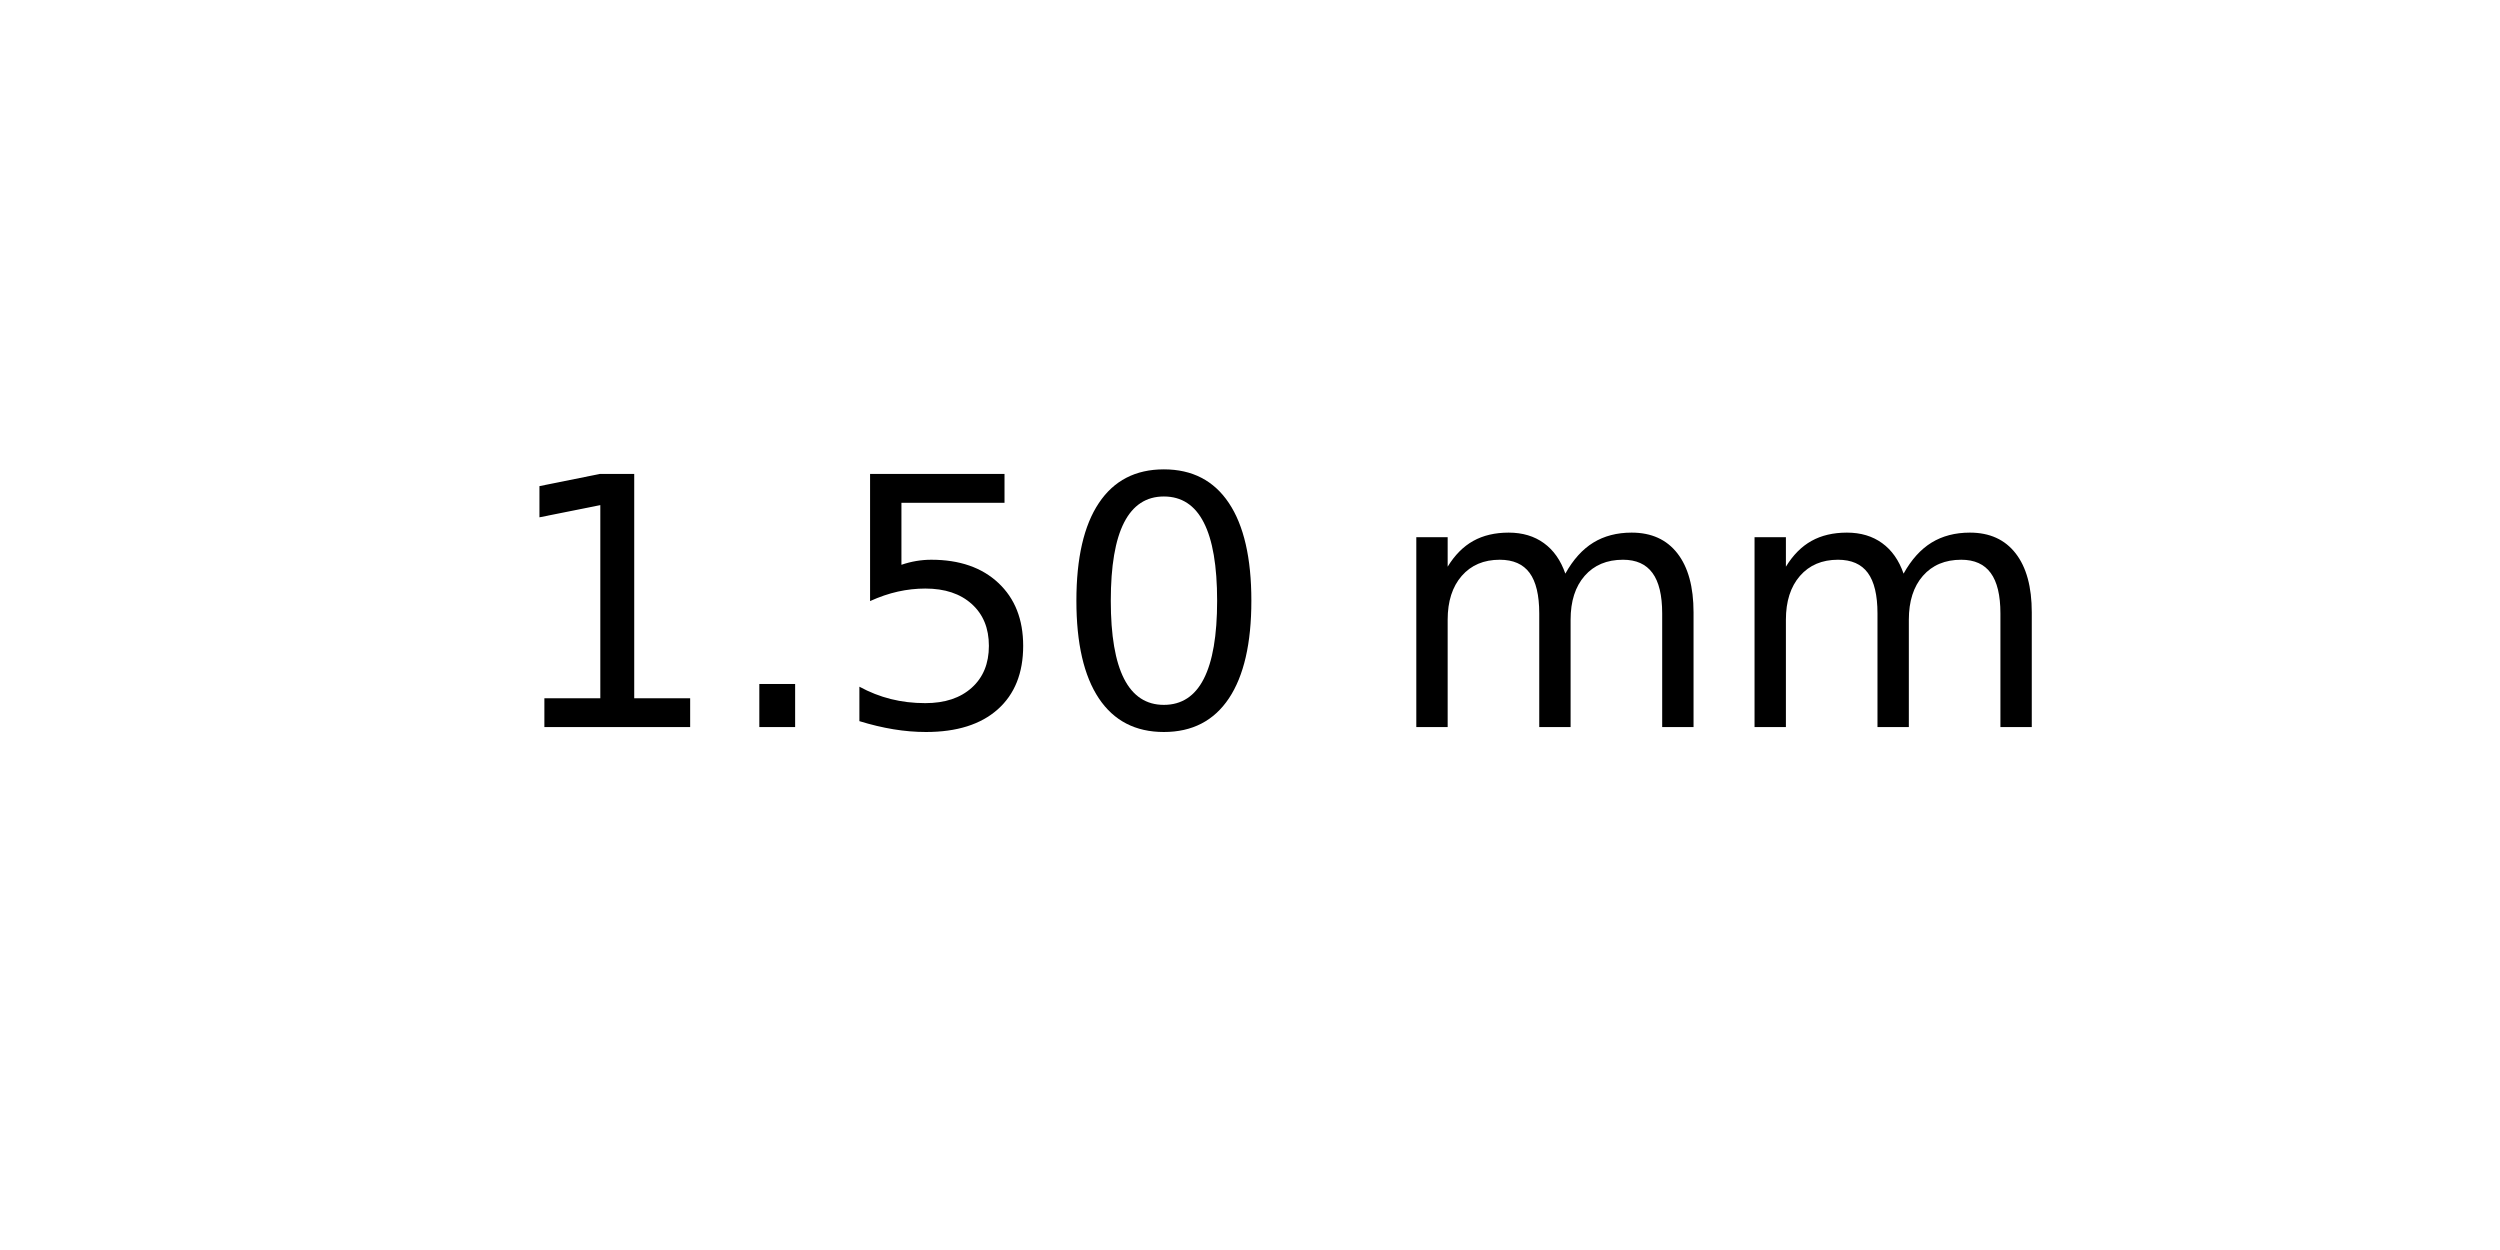
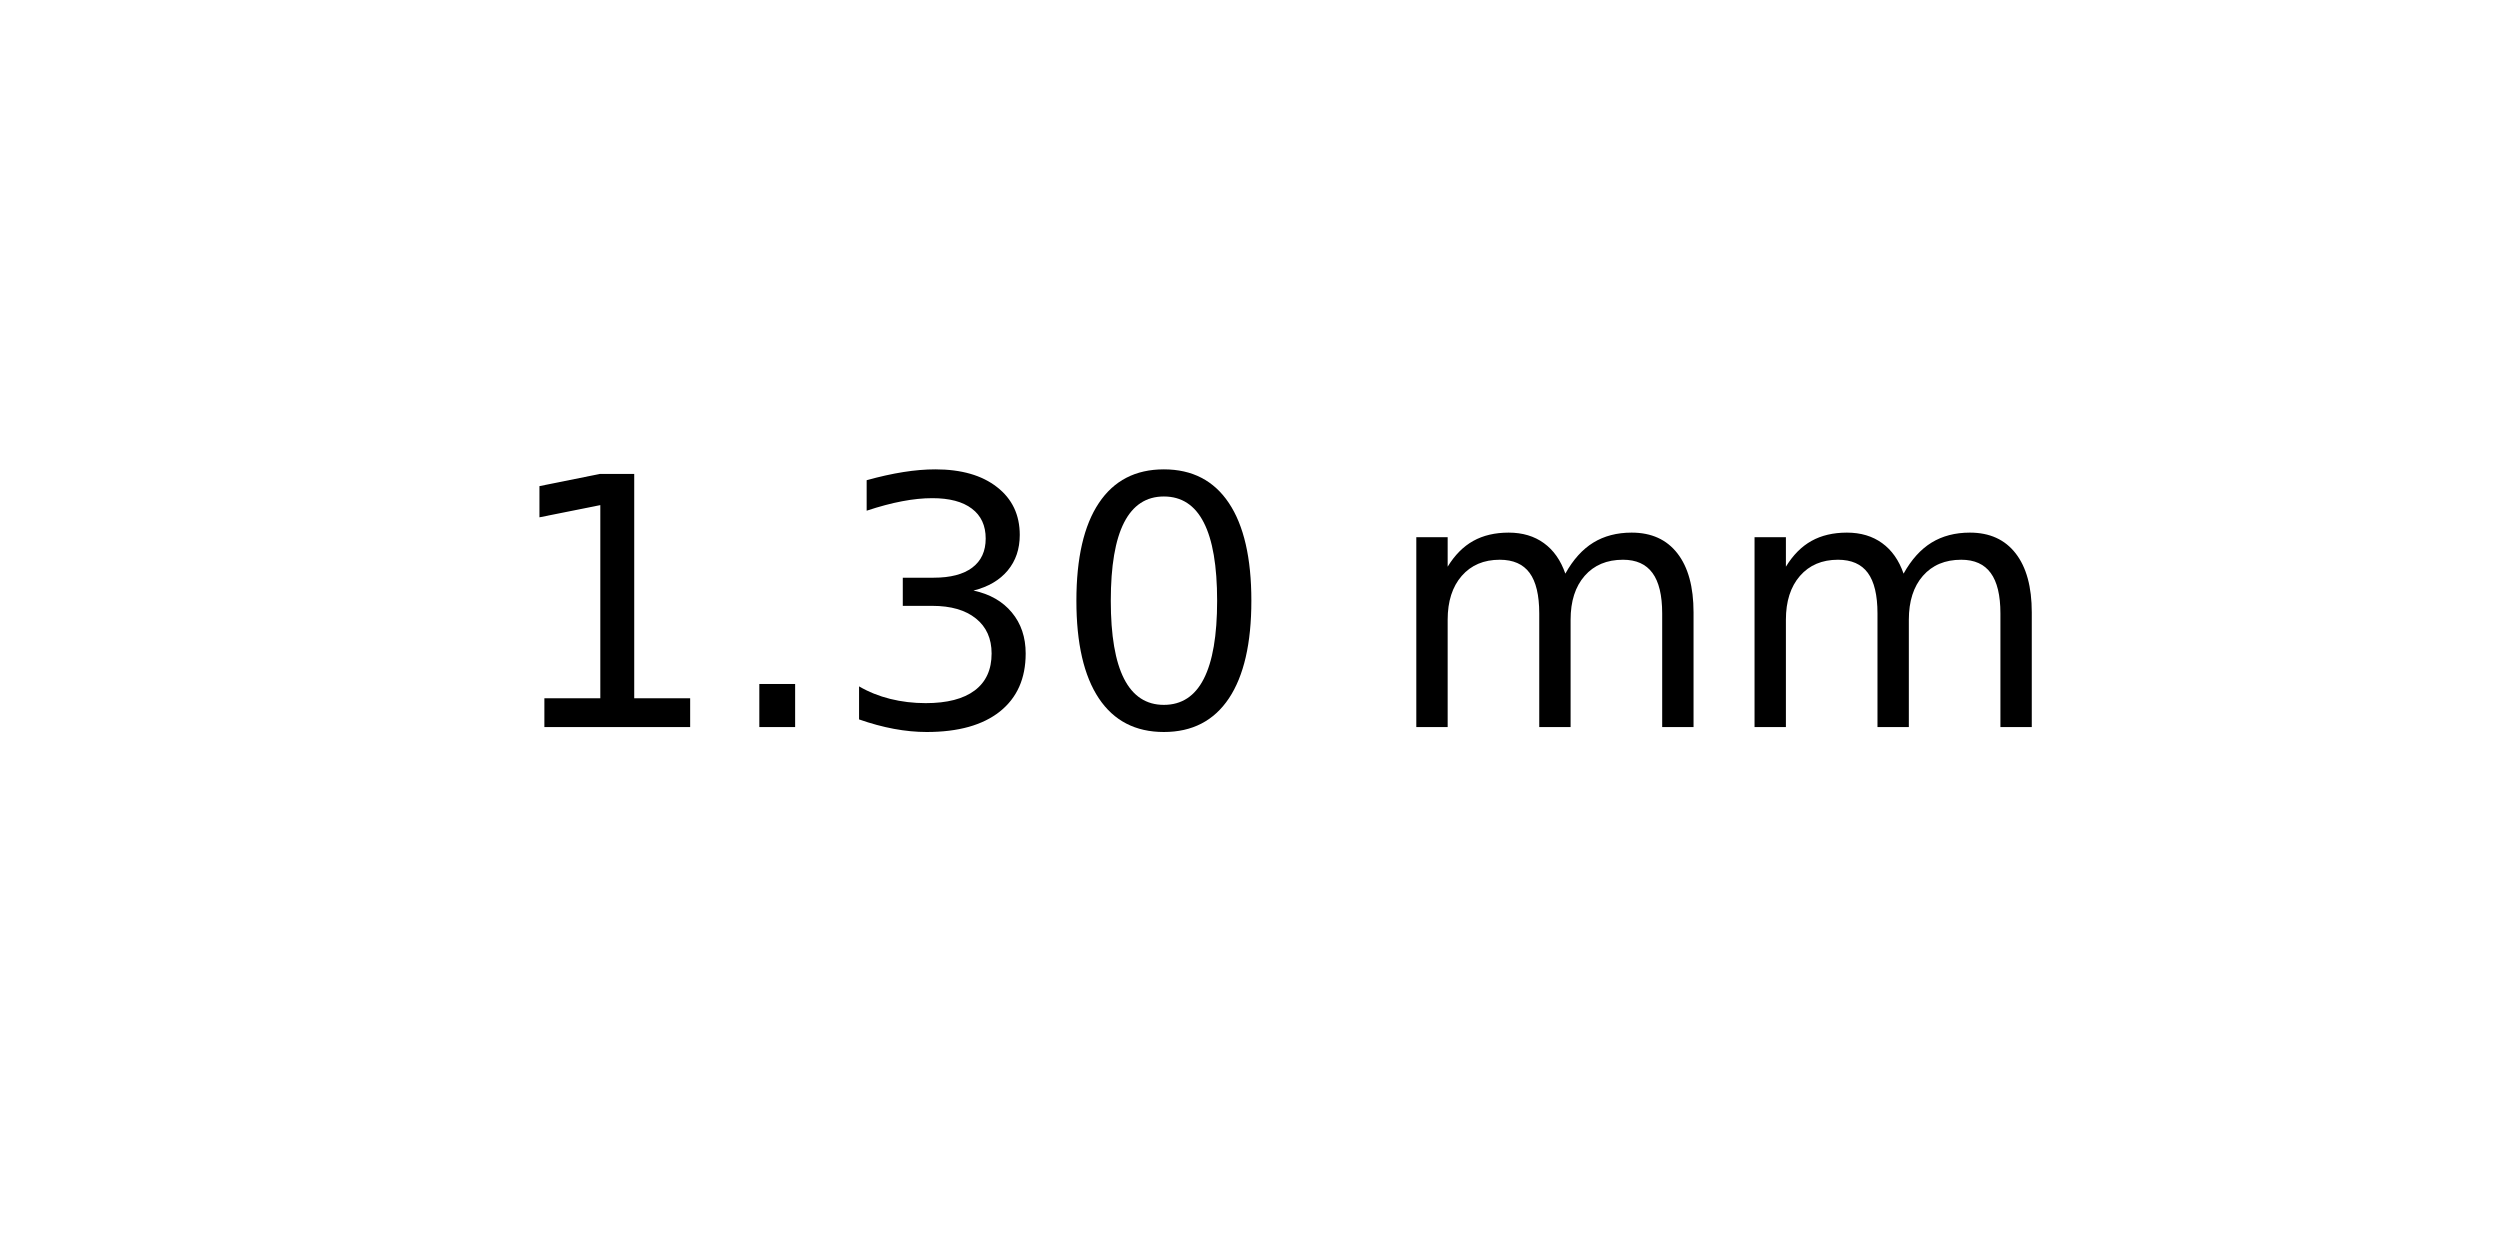
<svg xmlns="http://www.w3.org/2000/svg" xmlns:xlink="http://www.w3.org/1999/xlink" width="72pt" height="36pt" viewBox="0 0 72 36" version="1.1">
  <defs>
    <style type="text/css">*{stroke-linejoin: round; stroke-linecap: butt}</style>
  </defs>
  <g id="figure_1">
    <g id="axes_1">
      <g id="text_1">
        <g transform="translate(14.4375 20.93937) scale(0.1 -0.1)">
          <defs>
            <path id="DejaVuSans-31" d="M 794 531  L 1825 531  L 1825 4091  L 703 3866  L 703 4441  L 1819 4666  L 2450 4666  L 2450 531  L 3481 531  L 3481 0  L 794 0  L 794 531  z " transform="scale(0.015625)" />
            <path id="DejaVuSans-2e" d="M 684 794  L 1344 794  L 1344 0  L 684 0  L 684 794  z " transform="scale(0.015625)" />
-             <path id="DejaVuSans-35" d="M 691 4666  L 3169 4666  L 3169 4134  L 1269 4134  L 1269 2991  Q 1406 3038 1543 3061  Q 1681 3084 1819 3084  Q 2600 3084 3056 2656  Q 3513 2228 3513 1497  Q 3513 744 3044 326  Q 2575 -91 1722 -91  Q 1428 -91 1123 -41  Q 819 9 494 109  L 494 744  Q 775 591 1075 516  Q 1375 441 1709 441  Q 2250 441 2565 725  Q 2881 1009 2881 1497  Q 2881 1984 2565 2268  Q 2250 2553 1709 2553  Q 1456 2553 1204 2497  Q 953 2441 691 2322  L 691 4666  z " transform="scale(0.015625)" />
+             <path id="DejaVuSans-33" d="M 2597 2516  Q 3050 2419 3304 2112  Q 3559 1806 3559 1356  Q 3559 666 3084 287  Q 2609 -91 1734 -91  Q 1441 -91 1130 -33  Q 819 25 488 141  L 488 750  Q 750 597 1062 519  Q 1375 441 1716 441  Q 2309 441 2620 675  Q 2931 909 2931 1356  Q 2931 1769 2642 2001  Q 2353 2234 1838 2234  L 1294 2234  L 1294 2753  L 1863 2753  Q 2328 2753 2575 2939  Q 2822 3125 2822 3475  Q 2822 3834 2567 4026  Q 2313 4219 1838 4219  Q 1578 4219 1281 4162  Q 984 4106 628 3988  L 628 4550  Q 988 4650 1302 4700  Q 1616 4750 1894 4750  Q 2613 4750 3031 4423  Q 3450 4097 3450 3541  Q 3450 3153 3228 2886  Q 3006 2619 2597 2516  z " transform="scale(0.015625)" />
            <path id="DejaVuSans-30" d="M 2034 4250  Q 1547 4250 1301 3770  Q 1056 3291 1056 2328  Q 1056 1369 1301 889  Q 1547 409 2034 409  Q 2525 409 2770 889  Q 3016 1369 3016 2328  Q 3016 3291 2770 3770  Q 2525 4250 2034 4250  z M 2034 4750  Q 2819 4750 3233 4129  Q 3647 3509 3647 2328  Q 3647 1150 3233 529  Q 2819 -91 2034 -91  Q 1250 -91 836 529  Q 422 1150 422 2328  Q 422 3509 836 4129  Q 1250 4750 2034 4750  z " transform="scale(0.015625)" />
            <path id="DejaVuSans-20" transform="scale(0.015625)" />
            <path id="DejaVuSans-6d" d="M 3328 2828  Q 3544 3216 3844 3400  Q 4144 3584 4550 3584  Q 5097 3584 5394 3201  Q 5691 2819 5691 2113  L 5691 0  L 5113 0  L 5113 2094  Q 5113 2597 4934 2840  Q 4756 3084 4391 3084  Q 3944 3084 3684 2787  Q 3425 2491 3425 1978  L 3425 0  L 2847 0  L 2847 2094  Q 2847 2600 2669 2842  Q 2491 3084 2119 3084  Q 1678 3084 1418 2786  Q 1159 2488 1159 1978  L 1159 0  L 581 0  L 581 3500  L 1159 3500  L 1159 2956  Q 1356 3278 1631 3431  Q 1906 3584 2284 3584  Q 2666 3584 2933 3390  Q 3200 3197 3328 2828  z " transform="scale(0.015625)" />
          </defs>
          <use xlink:href="#DejaVuSans-31" />
          <use xlink:href="#DejaVuSans-2e" x="63.623" />
-           <use xlink:href="#DejaVuSans-35" x="95.41" />
+           <use xlink:href="#DejaVuSans-33" x="95.41" />
          <use xlink:href="#DejaVuSans-30" x="159.033" />
          <use xlink:href="#DejaVuSans-20" x="222.656" />
          <use xlink:href="#DejaVuSans-6d" x="254.443" />
          <use xlink:href="#DejaVuSans-6d" x="351.855" />
        </g>
      </g>
    </g>
  </g>
</svg>
